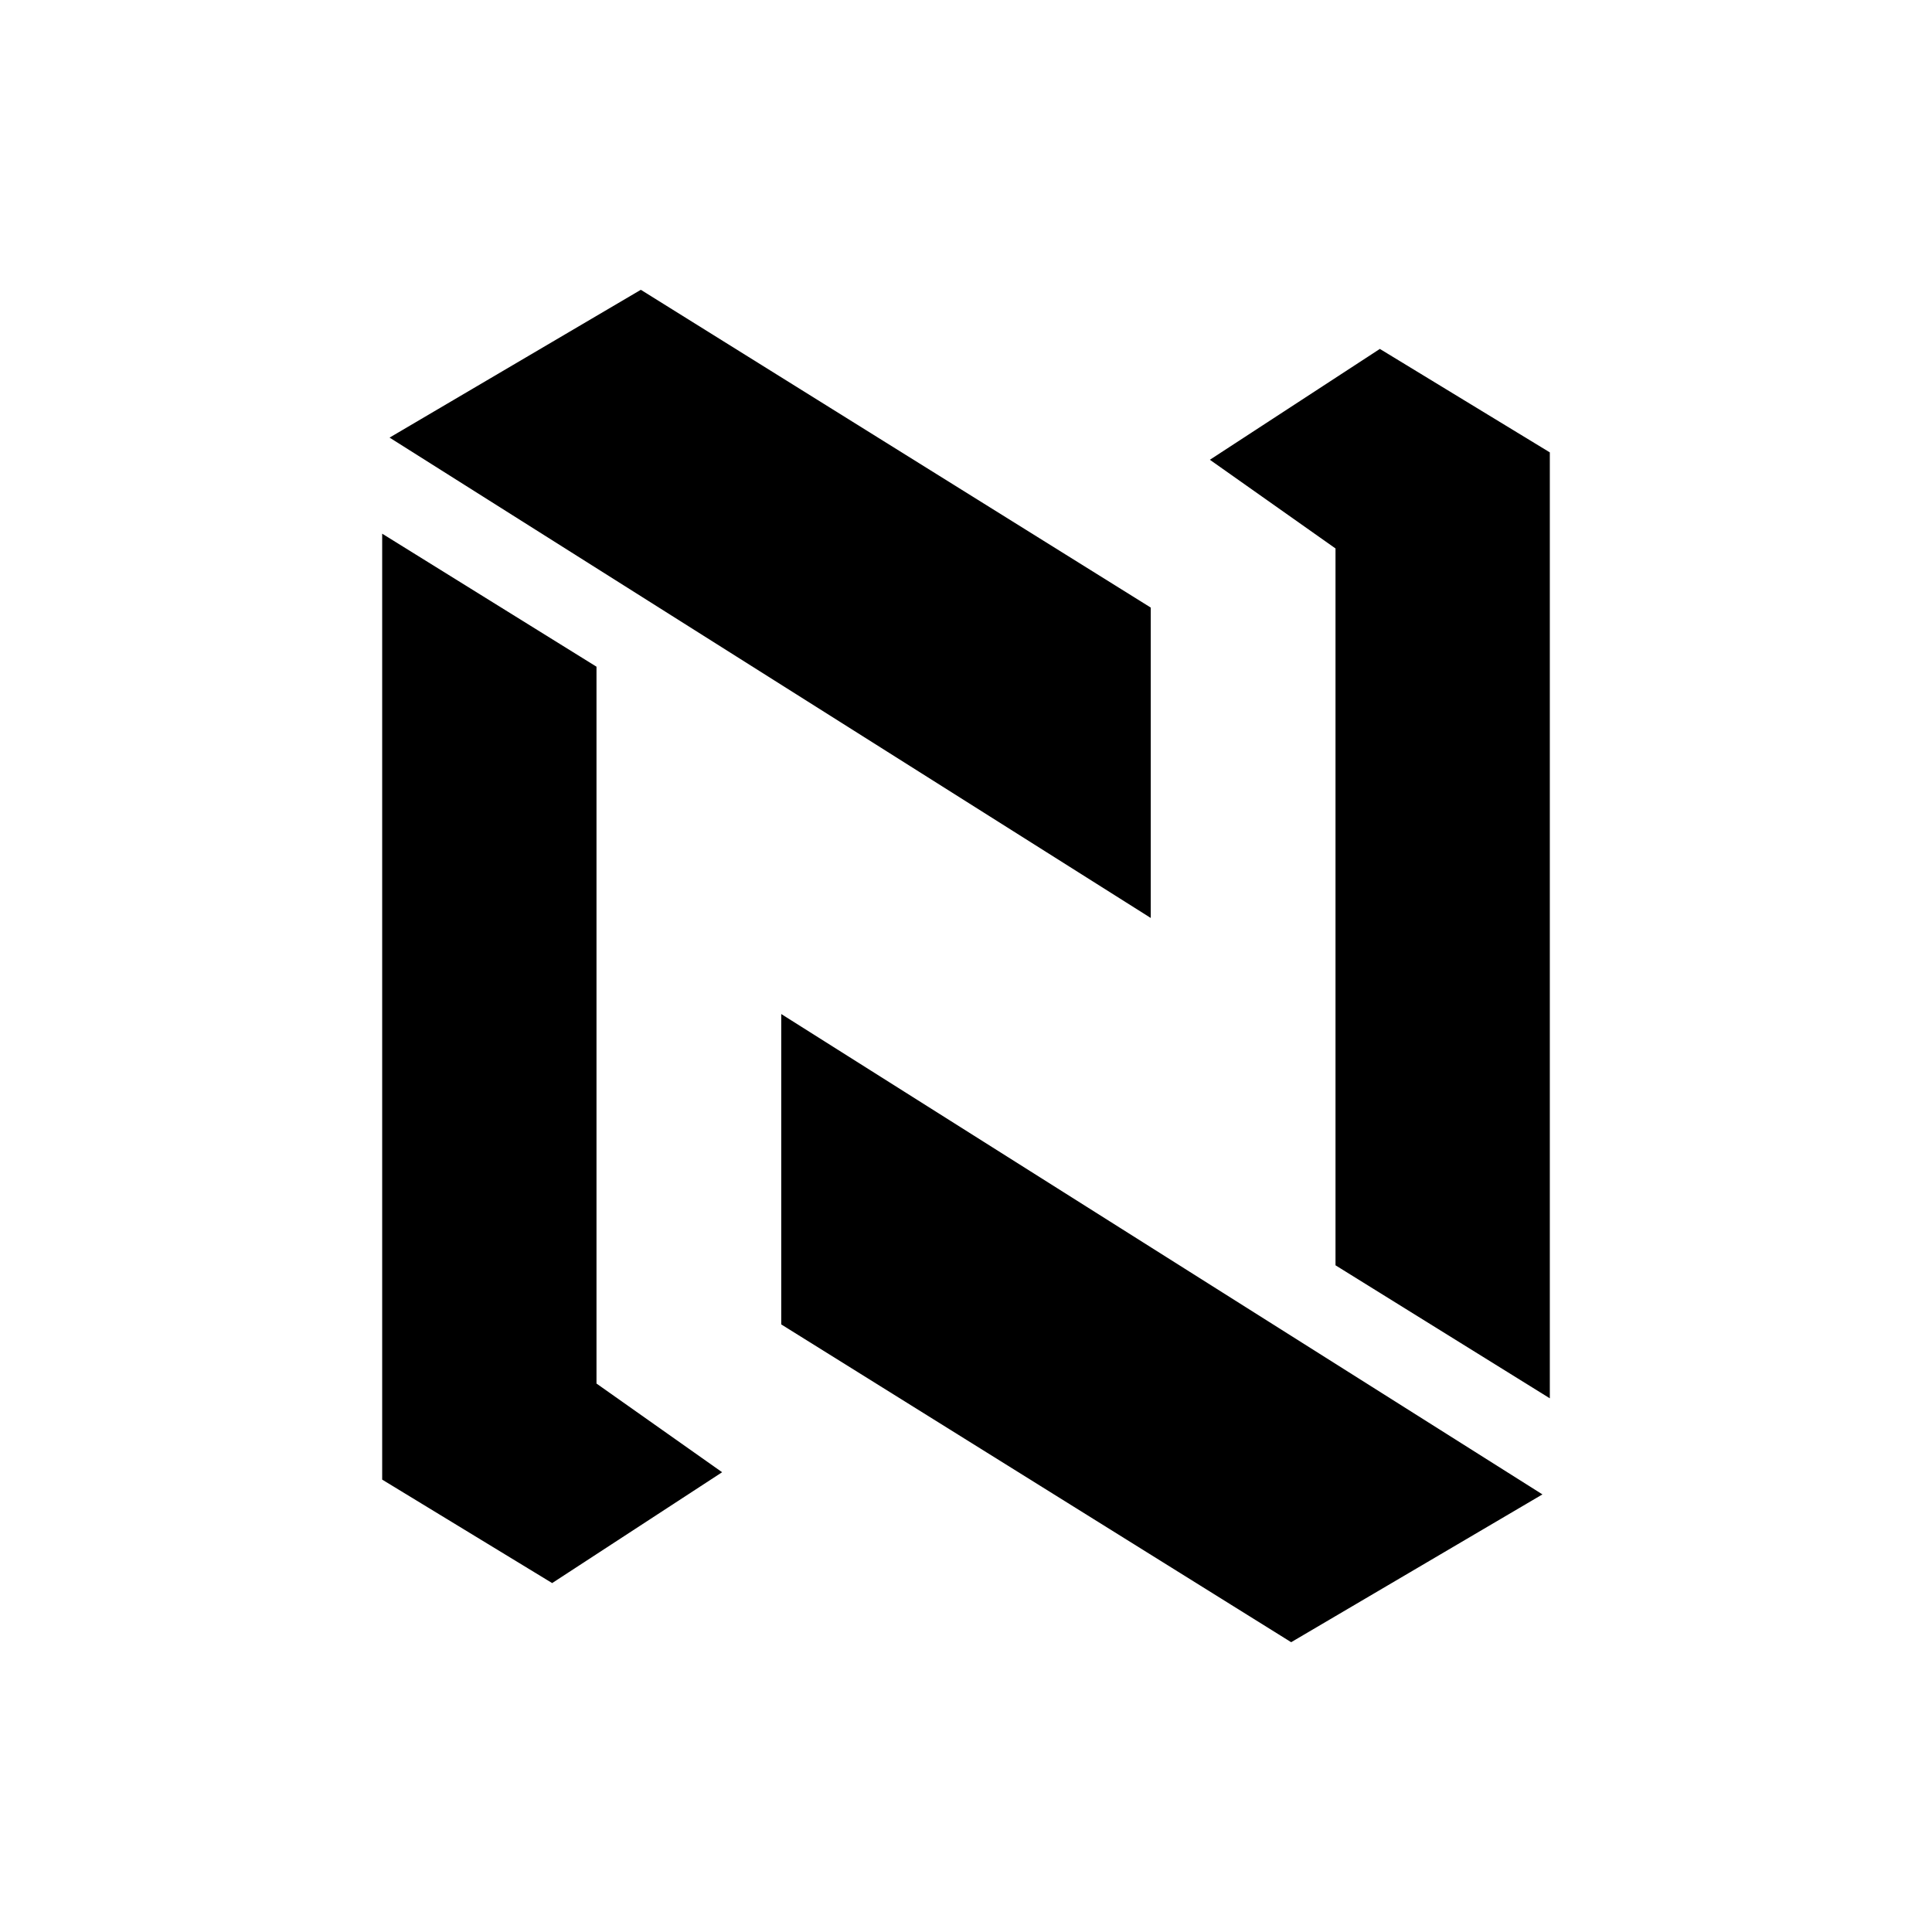
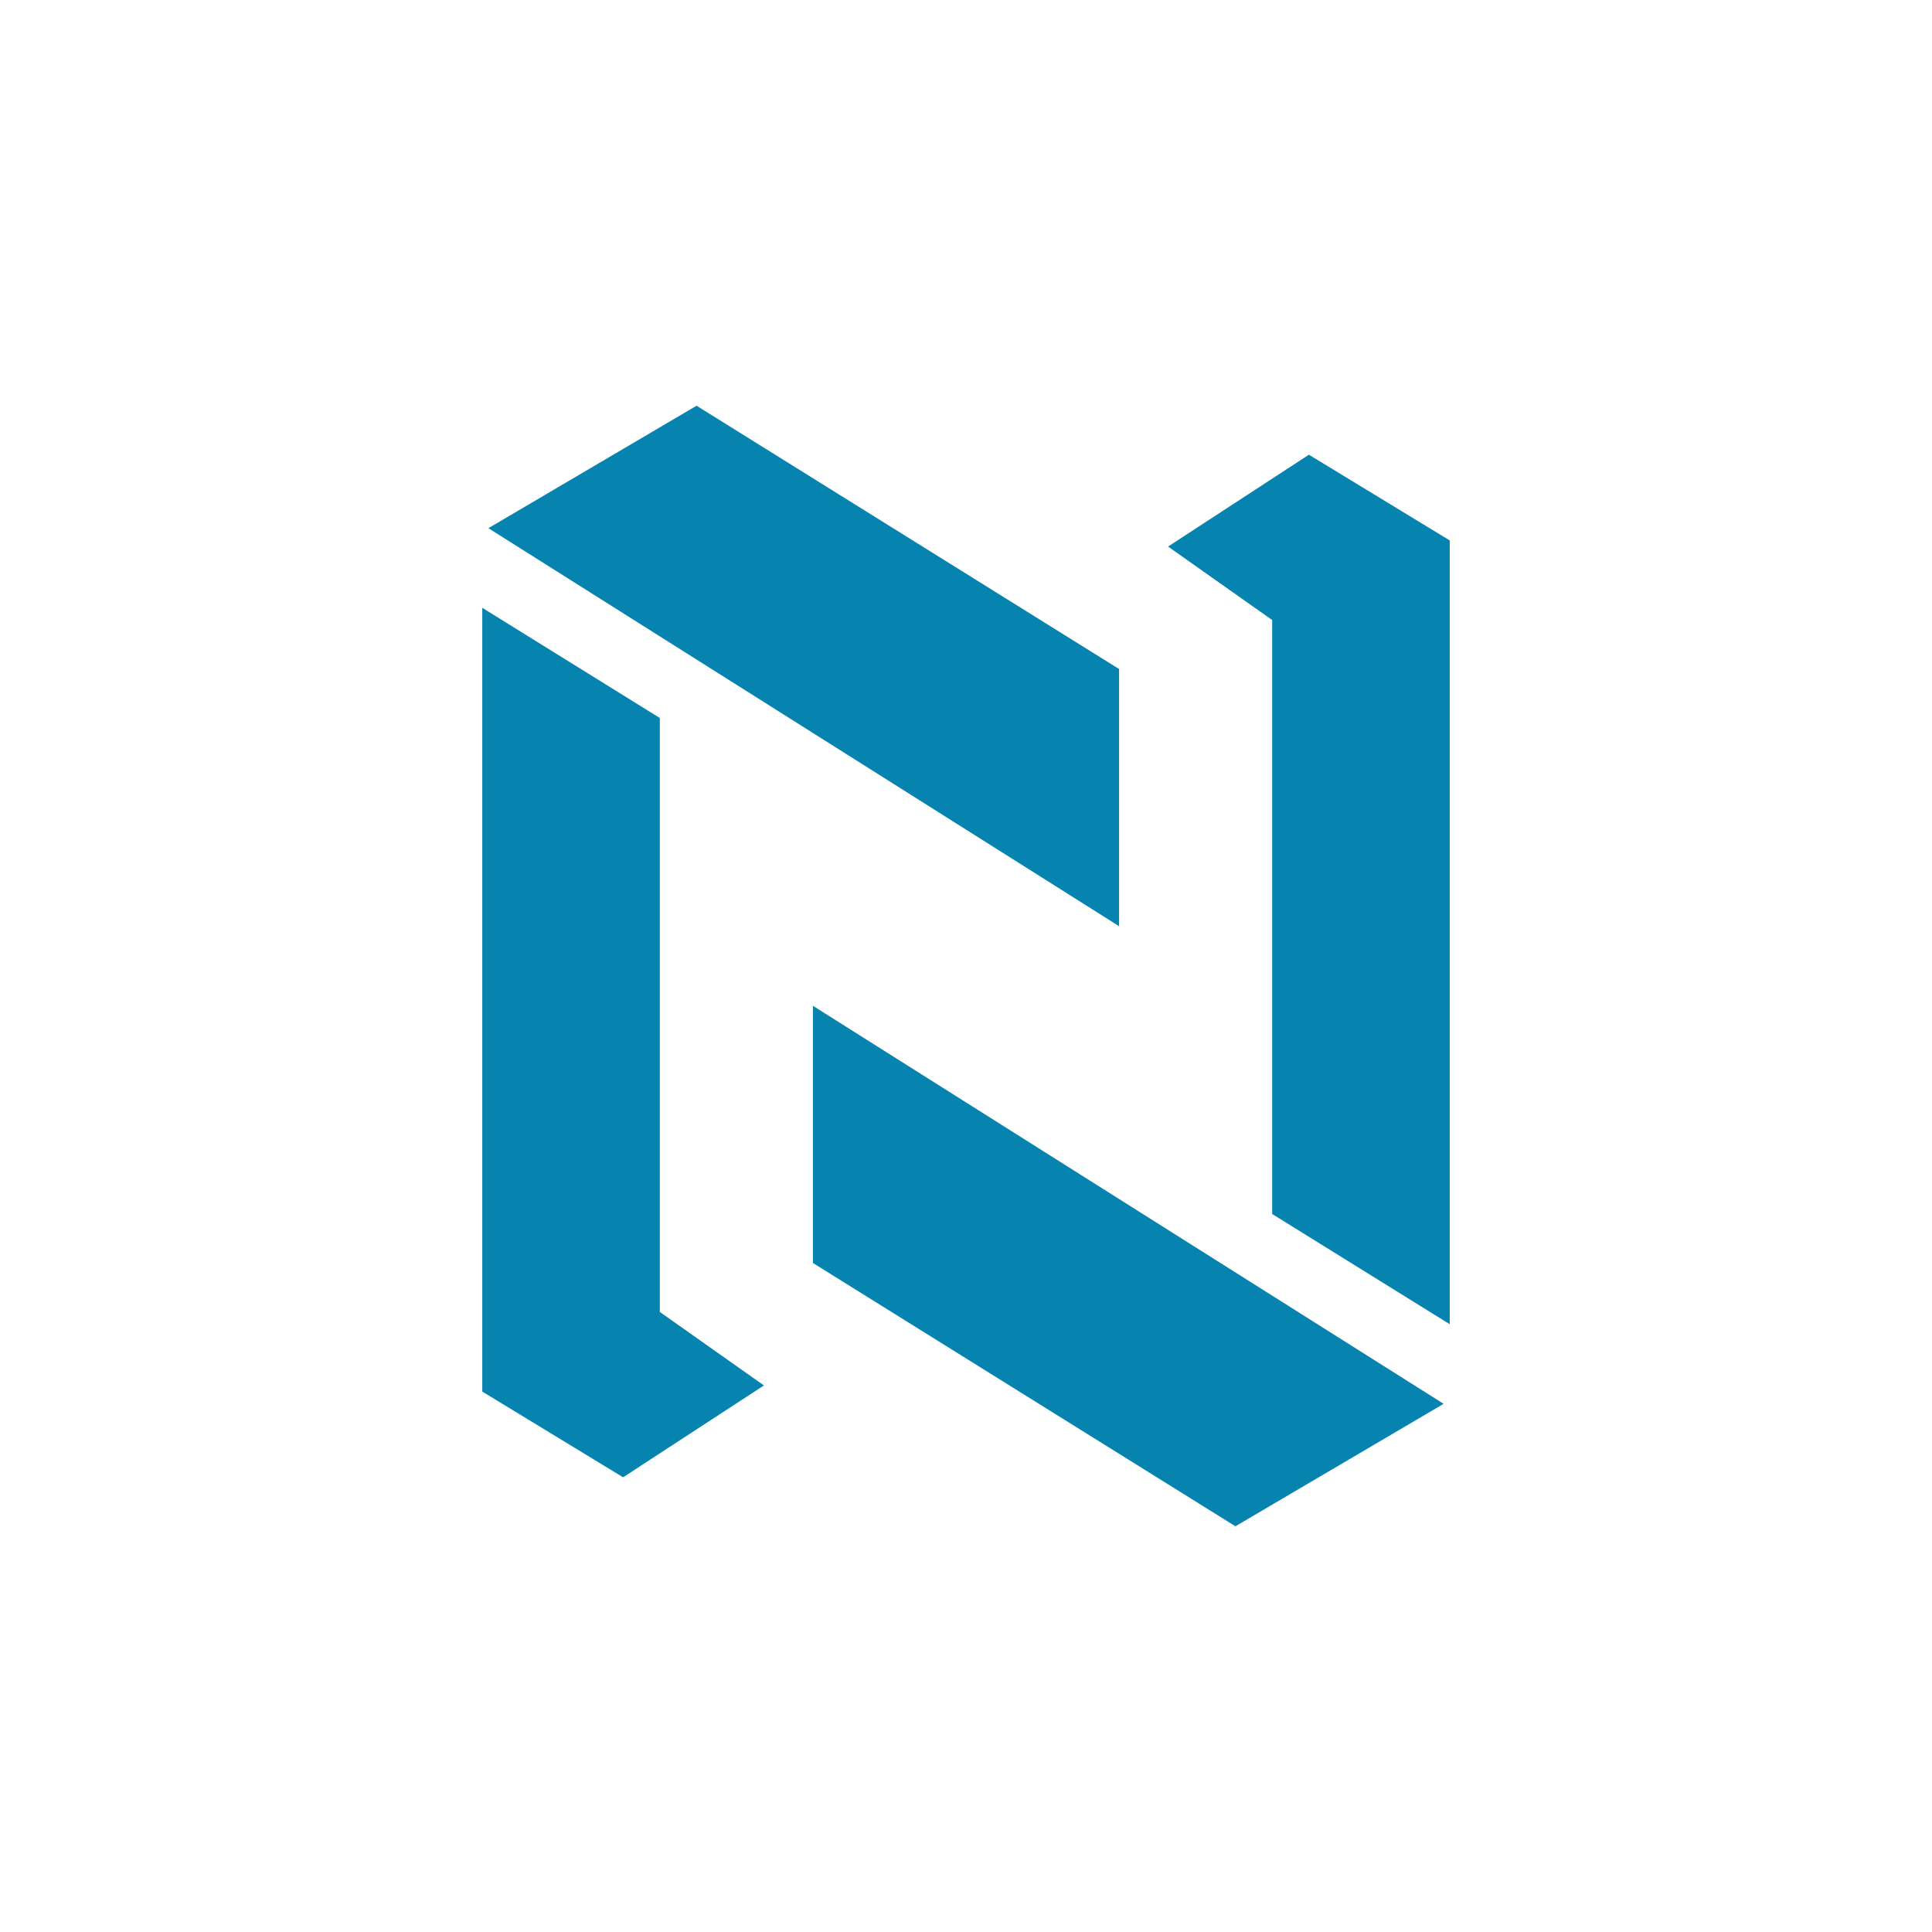
- <svg xmlns="http://www.w3.org/2000/svg" viewBox="0 0 1000 1000" width="1000" height="1000" preserveAspectRatio="xMidYMid meet" role="img" aria-labelledby="brand-title brand-desc">
-   <g fill="#000000">
+ <svg xmlns="http://www.w3.org/2000/svg" viewBox="-103.448 -103.448 1206.897 1206.897" width="1000" height="1000" preserveAspectRatio="xMidYMid meet" role="img" aria-labelledby="brand-title brand-desc">
+   <g fill="#0783B0">
    <polygon points="201.639,226.503 595.628,475.137 595.628,314.481 331.694,150" />
    <polygon points="197.814,276.23 197.814,765.847 285.792,819.399 373.77,762.022 308.743,716.12 308.743,345.082" />
    <polygon points="798.361,773.497 404.372,524.863 404.372,685.519 668.306,850" />
    <polygon points="802.186,723.77 802.186,234.153 714.208,180.601 626.23,237.978 691.257,283.88 691.257,654.918" />
  </g>
</svg>
